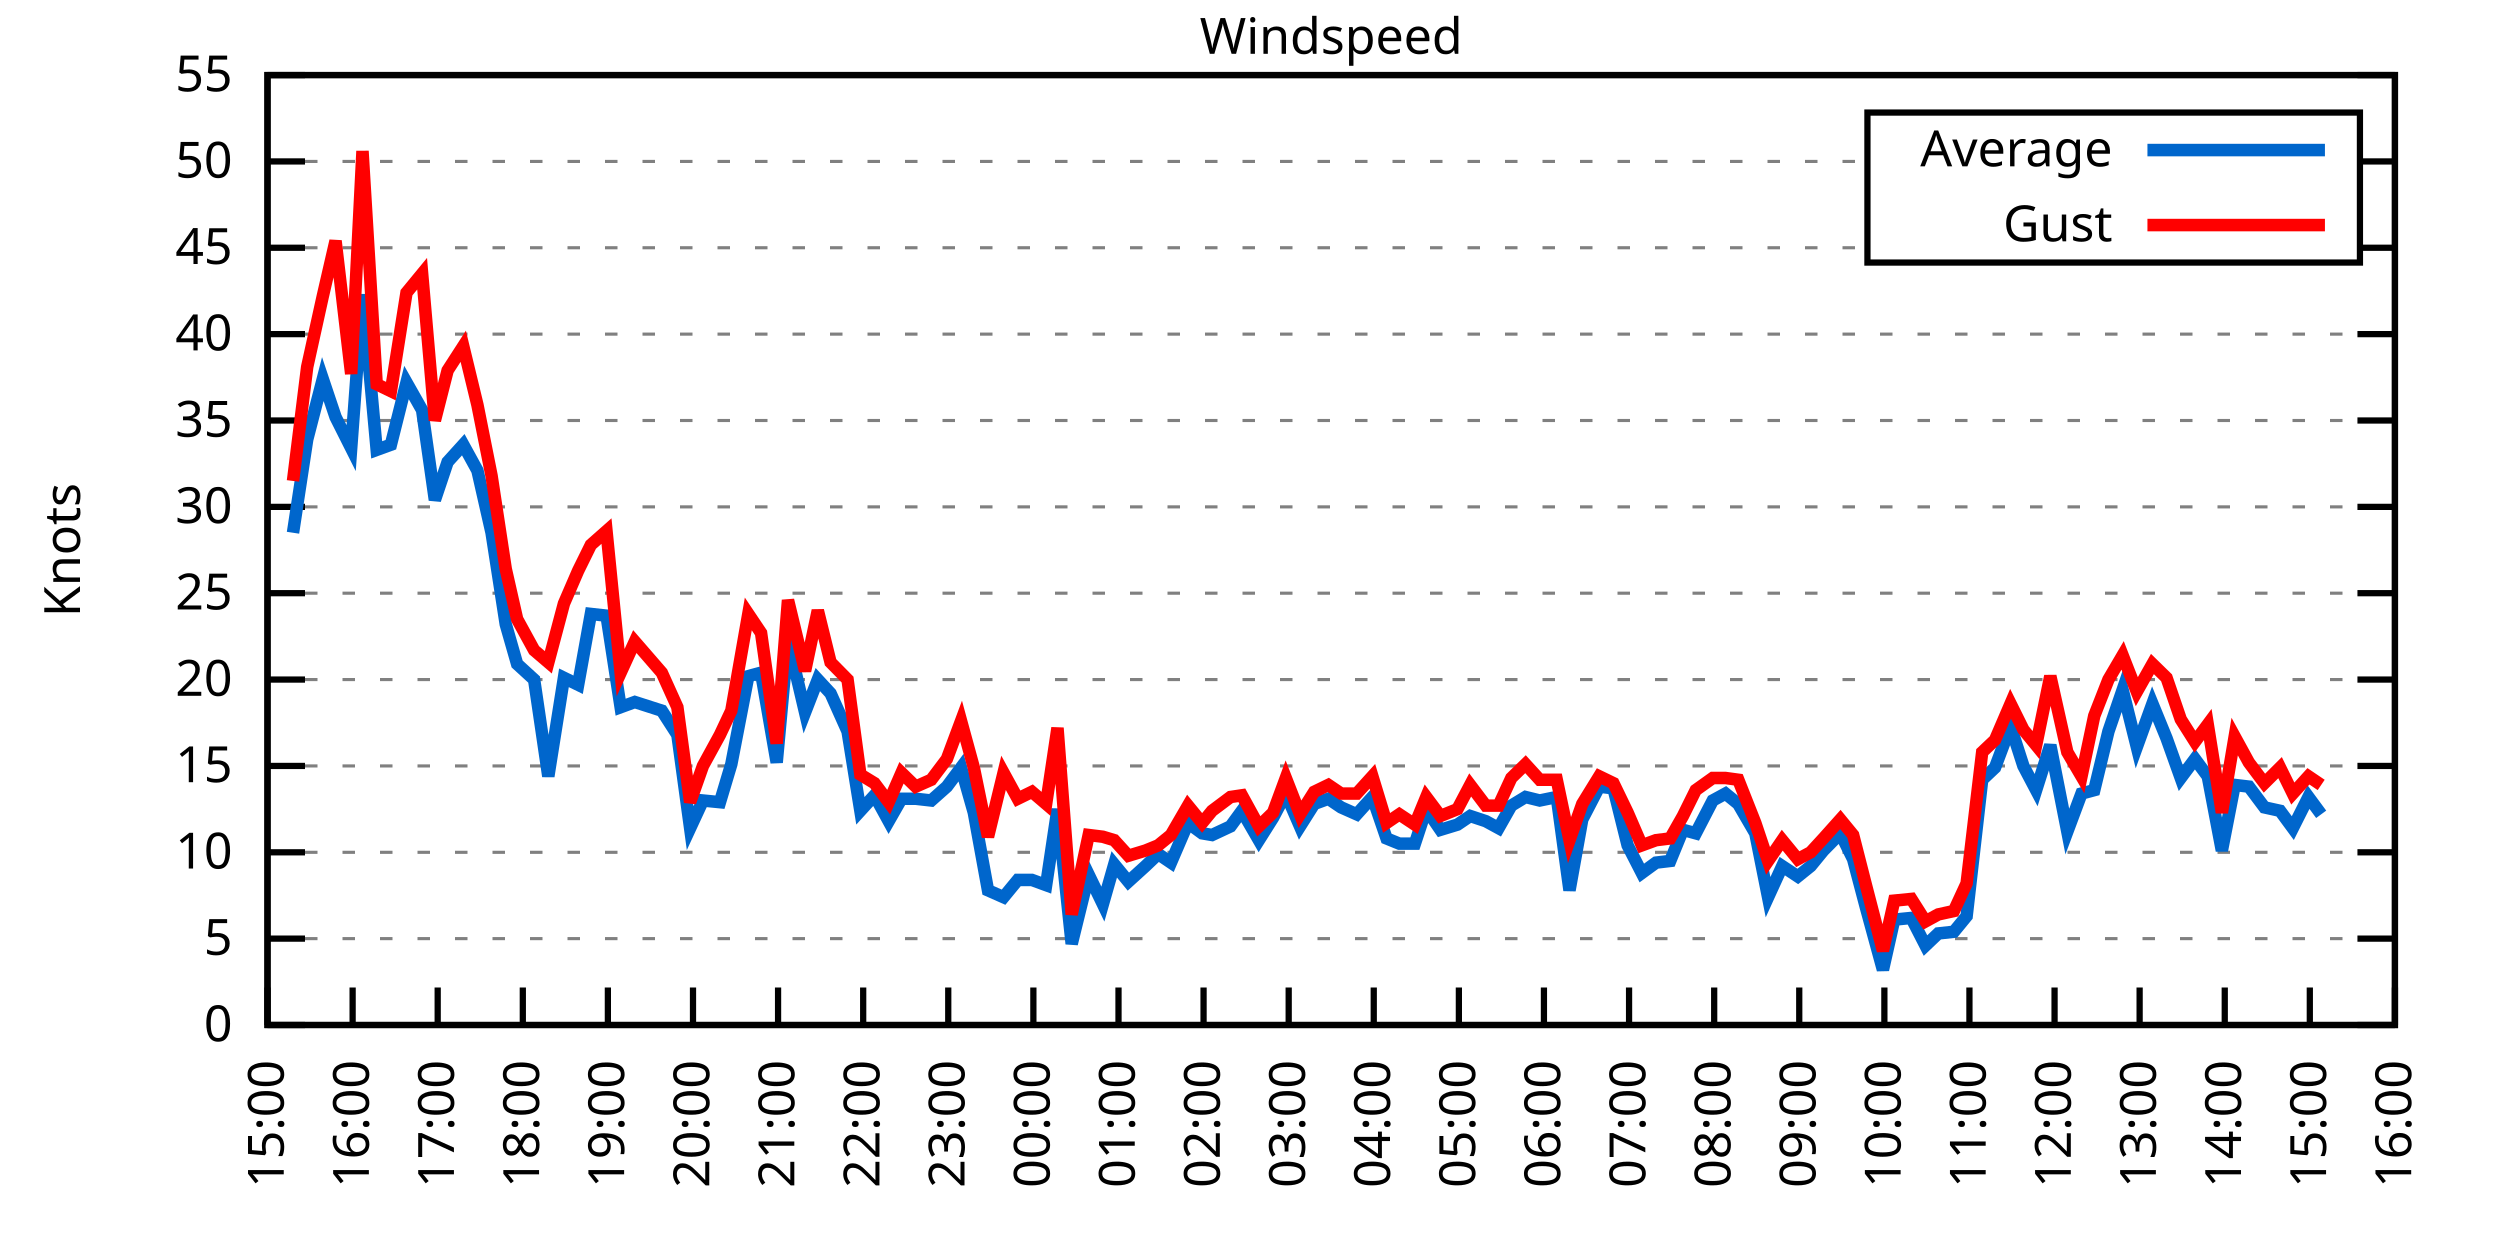
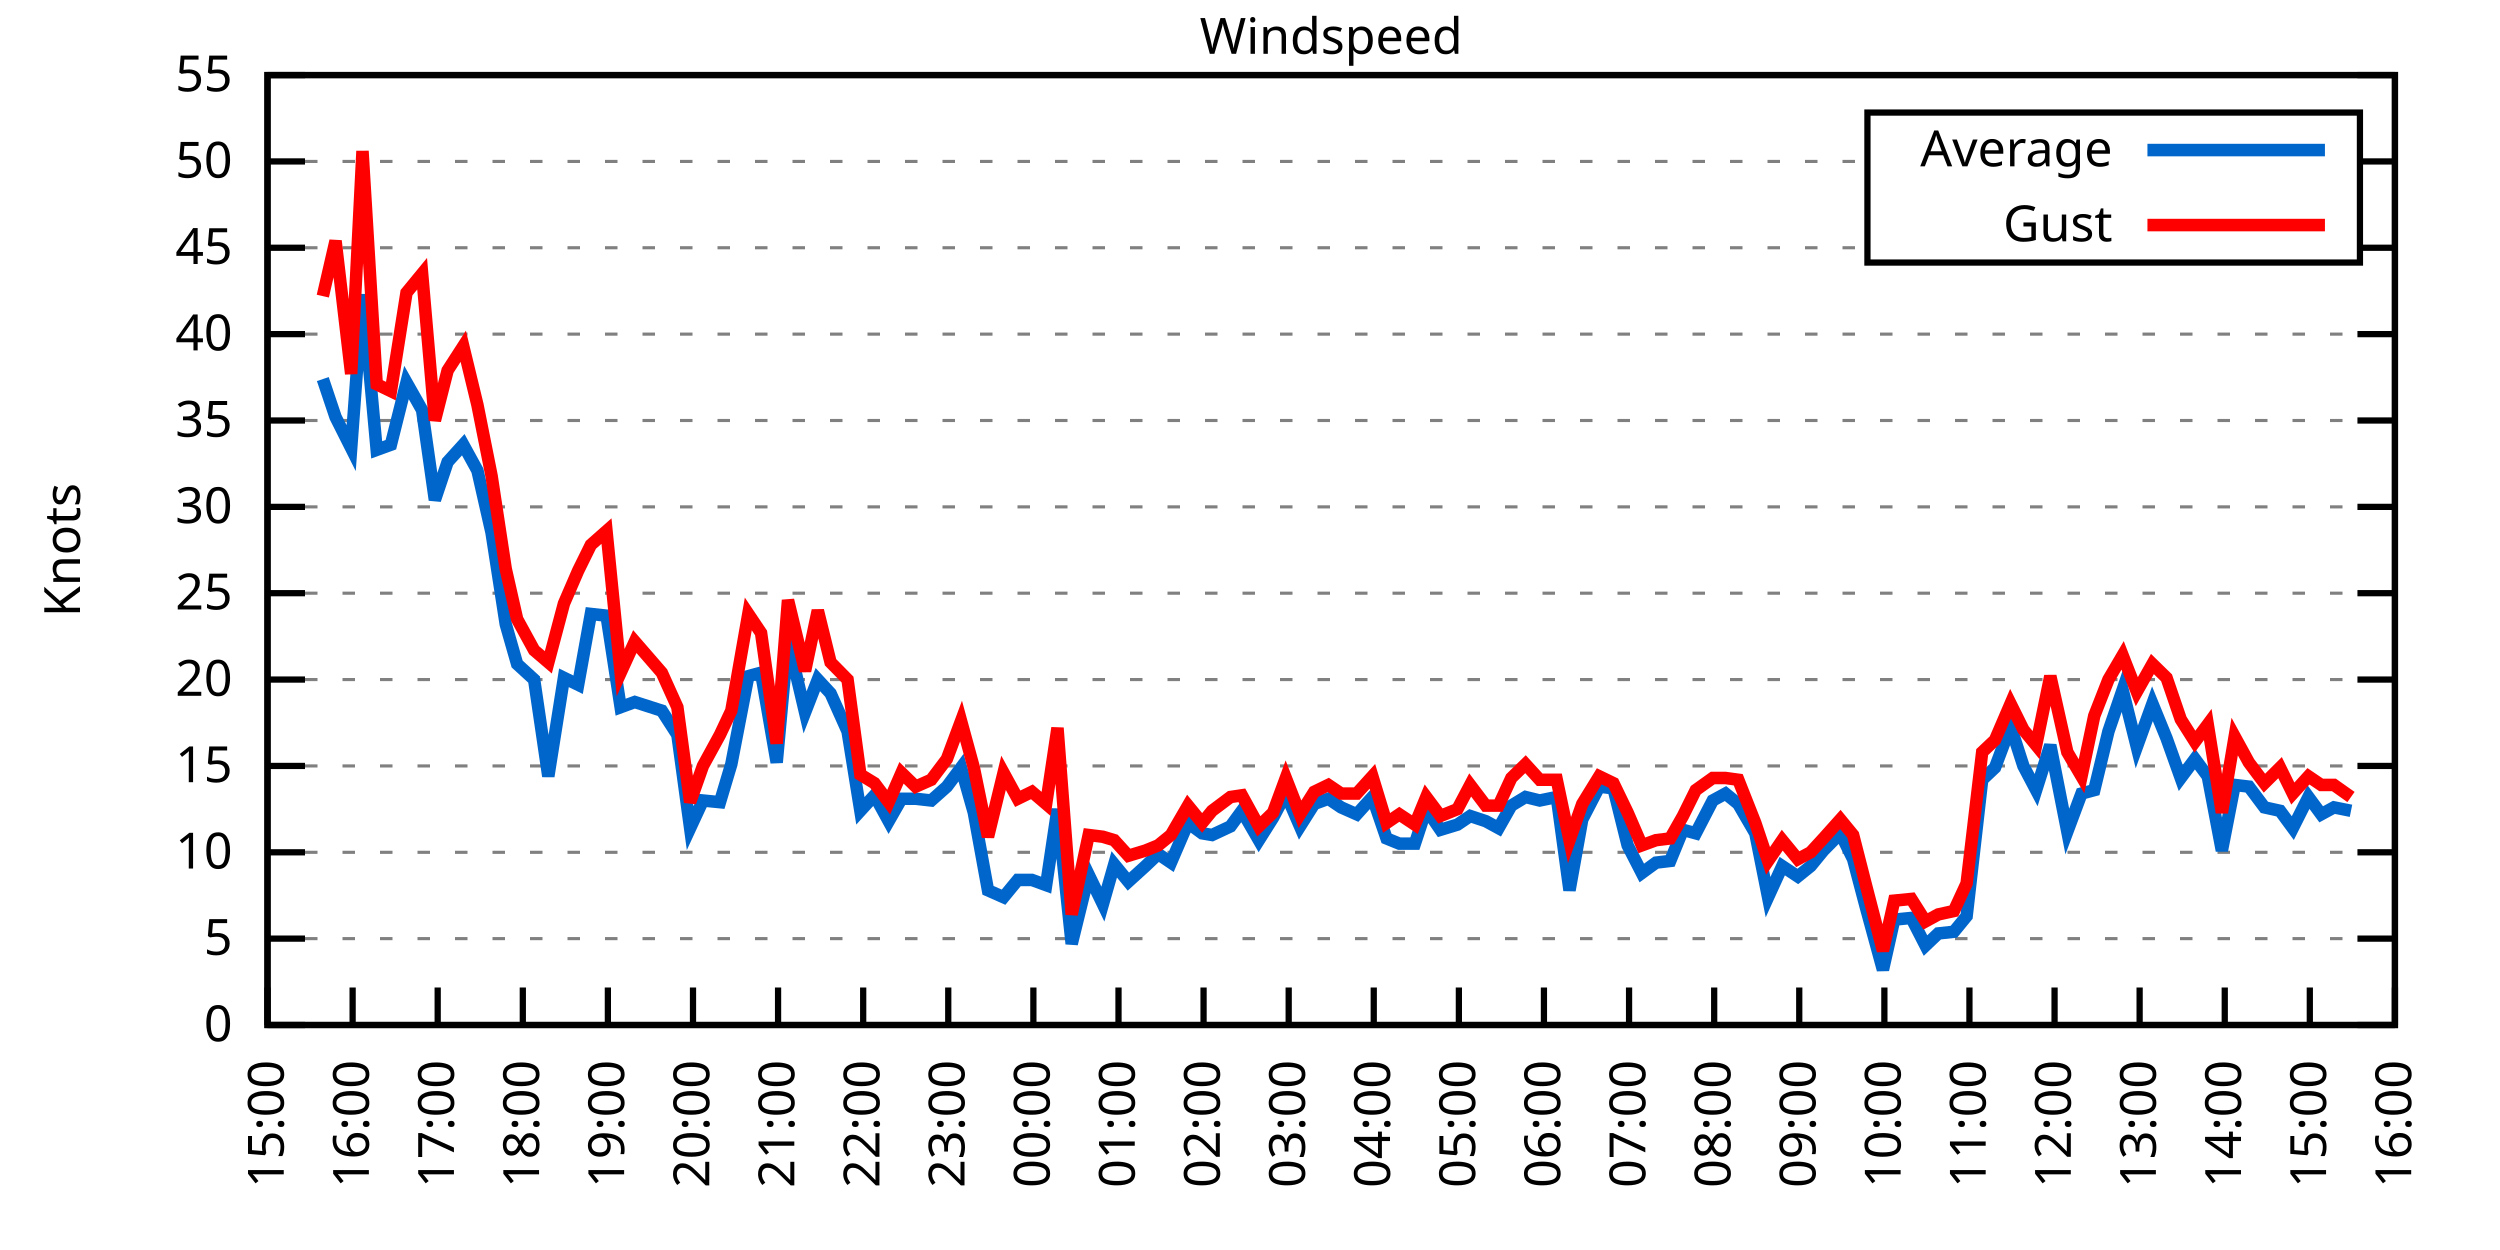
<svg xmlns="http://www.w3.org/2000/svg" xmlns:xlink="http://www.w3.org/1999/xlink" width="400" height="200" viewBox="0 0 400 200">
  <g id="gnuplot_canvas">
    <rect x="0" y="0" width="400" height="200" fill="none" />
    <defs>
      <circle id="gpDot" r="0.5" stroke-width="0.5" stroke="currentColor" />
      <path id="gpPt0" stroke-width="0.333" stroke="currentColor" d="M-1,0 h2 M0,-1 v2" />
      <path id="gpPt1" stroke-width="0.333" stroke="currentColor" d="M-1,-1 L1,1 M1,-1 L-1,1" />
      <path id="gpPt2" stroke-width="0.333" stroke="currentColor" d="M-1,0 L1,0 M0,-1 L0,1 M-1,-1 L1,1 M-1,1 L1,-1" />
      <rect id="gpPt3" stroke-width="0.333" stroke="currentColor" x="-1" y="-1" width="2" height="2" />
      <rect id="gpPt4" stroke-width="0.333" stroke="currentColor" fill="currentColor" x="-1" y="-1" width="2" height="2" />
      <circle id="gpPt5" stroke-width="0.333" stroke="currentColor" cx="0" cy="0" r="1" />
      <use xlink:href="#gpPt5" id="gpPt6" fill="currentColor" stroke="none" />
      <path id="gpPt7" stroke-width="0.333" stroke="currentColor" d="M0,-1.33 L-1.33,0.67 L1.33,0.67 z" />
      <use xlink:href="#gpPt7" id="gpPt8" fill="currentColor" stroke="none" />
      <use xlink:href="#gpPt7" id="gpPt9" stroke="currentColor" transform="rotate(180)" />
      <use xlink:href="#gpPt9" id="gpPt10" fill="currentColor" stroke="none" />
      <use xlink:href="#gpPt3" id="gpPt11" stroke="currentColor" transform="rotate(45)" />
      <use xlink:href="#gpPt11" id="gpPt12" fill="currentColor" stroke="none" />
      <path id="gpPt13" stroke-width="0.333" stroke="currentColor" d="M0,1.330 L1.265,0.411 L0.782,-1.067 L-0.782,-1.076 L-1.265,0.411 z" />
      <use xlink:href="#gpPt13" id="gpPt14" fill="currentColor" stroke="none" />
      <filter id="textbox" filterUnits="objectBoundingBox" x="0" y="0" height="1" width="1">
        <feFlood flood-color="white" flood-opacity="1" result="bgnd" />
        <feComposite in="SourceGraphic" in2="bgnd" operator="atop" />
      </filter>
      <filter id="greybox" filterUnits="objectBoundingBox" x="0" y="0" height="1" width="1">
        <feFlood flood-color="lightgrey" flood-opacity="1" result="grey" />
        <feComposite in="SourceGraphic" in2="grey" operator="atop" />
      </filter>
    </defs>
    <g fill="none" color="white" stroke="currentColor" stroke-width="1.00" stroke-linecap="butt" stroke-linejoin="miter">
</g>
    <g fill="none" color="black" stroke="currentColor" stroke-width="1.00" stroke-linecap="butt" stroke-linejoin="miter">
      <g stroke="none" shape-rendering="crispEdges">
        <polygon fill="rgb(255, 255, 255)" points="42.80,164.00 383.18,164.00 383.18,12.02 42.80,12.02 " />
      </g>
    </g>
    <g fill="none" color="black" stroke="currentColor" stroke-width="1.00" stroke-linecap="butt" stroke-linejoin="miter">
</g>
    <g fill="none" color="black" stroke="black" stroke-width="0.50" stroke-linecap="butt" stroke-linejoin="miter">
</g>
    <g fill="none" color="gray" stroke="currentColor" stroke-width="0.50" stroke-linecap="butt" stroke-linejoin="miter">
      <path stroke="gray" stroke-dasharray="2,4" class="gridline" d="M42.80,164.00 L383.19,164.00  " />
    </g>
    <g fill="none" color="gray" stroke="gray" stroke-width="1.00" stroke-linecap="butt" stroke-linejoin="miter">
</g>
    <g fill="none" color="black" stroke="currentColor" stroke-width="1.00" stroke-linecap="butt" stroke-linejoin="miter">
      <path stroke="black" d="M42.80,164.00 L48.80,164.00 M383.19,164.00 L377.19,164.00  " />
      <g transform="translate(37.20,166.60)" stroke="none" fill="black" font-family="Sans" font-size="8.00" text-anchor="end">
        <text>
          <tspan font-family="Sans"> 0</tspan>
        </text>
      </g>
    </g>
    <g fill="none" color="black" stroke="currentColor" stroke-width="1.00" stroke-linecap="butt" stroke-linejoin="miter">
</g>
    <g fill="none" color="black" stroke="black" stroke-width="0.50" stroke-linecap="butt" stroke-linejoin="miter">
</g>
    <g fill="none" color="gray" stroke="currentColor" stroke-width="0.50" stroke-linecap="butt" stroke-linejoin="miter">
      <path stroke="gray" stroke-dasharray="2,4" class="gridline" d="M42.80,150.18 L383.19,150.18  " />
    </g>
    <g fill="none" color="gray" stroke="gray" stroke-width="1.00" stroke-linecap="butt" stroke-linejoin="miter">
</g>
    <g fill="none" color="black" stroke="currentColor" stroke-width="1.00" stroke-linecap="butt" stroke-linejoin="miter">
      <path stroke="black" d="M42.80,150.18 L48.80,150.18 M383.19,150.18 L377.19,150.18  " />
      <g transform="translate(37.20,152.78)" stroke="none" fill="black" font-family="Sans" font-size="8.00" text-anchor="end">
        <text>
          <tspan font-family="Sans"> 5</tspan>
        </text>
      </g>
    </g>
    <g fill="none" color="black" stroke="currentColor" stroke-width="1.00" stroke-linecap="butt" stroke-linejoin="miter">
</g>
    <g fill="none" color="black" stroke="black" stroke-width="0.50" stroke-linecap="butt" stroke-linejoin="miter">
</g>
    <g fill="none" color="gray" stroke="currentColor" stroke-width="0.50" stroke-linecap="butt" stroke-linejoin="miter">
      <path stroke="gray" stroke-dasharray="2,4" class="gridline" d="M42.80,136.37 L383.19,136.37  " />
    </g>
    <g fill="none" color="gray" stroke="gray" stroke-width="1.00" stroke-linecap="butt" stroke-linejoin="miter">
</g>
    <g fill="none" color="black" stroke="currentColor" stroke-width="1.00" stroke-linecap="butt" stroke-linejoin="miter">
      <path stroke="black" d="M42.80,136.37 L48.80,136.37 M383.19,136.37 L377.19,136.37  " />
      <g transform="translate(37.20,138.97)" stroke="none" fill="black" font-family="Sans" font-size="8.00" text-anchor="end">
        <text>
          <tspan font-family="Sans"> 10</tspan>
        </text>
      </g>
    </g>
    <g fill="none" color="black" stroke="currentColor" stroke-width="1.00" stroke-linecap="butt" stroke-linejoin="miter">
</g>
    <g fill="none" color="black" stroke="black" stroke-width="0.50" stroke-linecap="butt" stroke-linejoin="miter">
</g>
    <g fill="none" color="gray" stroke="currentColor" stroke-width="0.50" stroke-linecap="butt" stroke-linejoin="miter">
      <path stroke="gray" stroke-dasharray="2,4" class="gridline" d="M42.80,122.55 L383.19,122.55  " />
    </g>
    <g fill="none" color="gray" stroke="gray" stroke-width="1.00" stroke-linecap="butt" stroke-linejoin="miter">
</g>
    <g fill="none" color="black" stroke="currentColor" stroke-width="1.00" stroke-linecap="butt" stroke-linejoin="miter">
      <path stroke="black" d="M42.80,122.55 L48.80,122.55 M383.19,122.55 L377.19,122.55  " />
      <g transform="translate(37.20,125.15)" stroke="none" fill="black" font-family="Sans" font-size="8.00" text-anchor="end">
        <text>
          <tspan font-family="Sans"> 15</tspan>
        </text>
      </g>
    </g>
    <g fill="none" color="black" stroke="currentColor" stroke-width="1.00" stroke-linecap="butt" stroke-linejoin="miter">
</g>
    <g fill="none" color="black" stroke="black" stroke-width="0.50" stroke-linecap="butt" stroke-linejoin="miter">
</g>
    <g fill="none" color="gray" stroke="currentColor" stroke-width="0.50" stroke-linecap="butt" stroke-linejoin="miter">
      <path stroke="gray" stroke-dasharray="2,4" class="gridline" d="M42.80,108.73 L383.19,108.73  " />
    </g>
    <g fill="none" color="gray" stroke="gray" stroke-width="1.00" stroke-linecap="butt" stroke-linejoin="miter">
</g>
    <g fill="none" color="black" stroke="currentColor" stroke-width="1.00" stroke-linecap="butt" stroke-linejoin="miter">
      <path stroke="black" d="M42.80,108.73 L48.80,108.73 M383.19,108.73 L377.19,108.73  " />
      <g transform="translate(37.20,111.33)" stroke="none" fill="black" font-family="Sans" font-size="8.00" text-anchor="end">
        <text>
          <tspan font-family="Sans"> 20</tspan>
        </text>
      </g>
    </g>
    <g fill="none" color="black" stroke="currentColor" stroke-width="1.00" stroke-linecap="butt" stroke-linejoin="miter">
</g>
    <g fill="none" color="black" stroke="black" stroke-width="0.50" stroke-linecap="butt" stroke-linejoin="miter">
</g>
    <g fill="none" color="gray" stroke="currentColor" stroke-width="0.50" stroke-linecap="butt" stroke-linejoin="miter">
      <path stroke="gray" stroke-dasharray="2,4" class="gridline" d="M42.80,94.91 L383.19,94.91  " />
    </g>
    <g fill="none" color="gray" stroke="gray" stroke-width="1.00" stroke-linecap="butt" stroke-linejoin="miter">
</g>
    <g fill="none" color="black" stroke="currentColor" stroke-width="1.00" stroke-linecap="butt" stroke-linejoin="miter">
      <path stroke="black" d="M42.80,94.91 L48.80,94.91 M383.19,94.91 L377.19,94.91  " />
      <g transform="translate(37.20,97.51)" stroke="none" fill="black" font-family="Sans" font-size="8.00" text-anchor="end">
        <text>
          <tspan font-family="Sans"> 25</tspan>
        </text>
      </g>
    </g>
    <g fill="none" color="black" stroke="currentColor" stroke-width="1.00" stroke-linecap="butt" stroke-linejoin="miter">
</g>
    <g fill="none" color="black" stroke="black" stroke-width="0.50" stroke-linecap="butt" stroke-linejoin="miter">
</g>
    <g fill="none" color="gray" stroke="currentColor" stroke-width="0.50" stroke-linecap="butt" stroke-linejoin="miter">
      <path stroke="gray" stroke-dasharray="2,4" class="gridline" d="M42.80,81.10 L383.19,81.10  " />
    </g>
    <g fill="none" color="gray" stroke="gray" stroke-width="1.00" stroke-linecap="butt" stroke-linejoin="miter">
</g>
    <g fill="none" color="black" stroke="currentColor" stroke-width="1.00" stroke-linecap="butt" stroke-linejoin="miter">
      <path stroke="black" d="M42.80,81.10 L48.80,81.10 M383.19,81.10 L377.19,81.10  " />
      <g transform="translate(37.20,83.70)" stroke="none" fill="black" font-family="Sans" font-size="8.00" text-anchor="end">
        <text>
          <tspan font-family="Sans"> 30</tspan>
        </text>
      </g>
    </g>
    <g fill="none" color="black" stroke="currentColor" stroke-width="1.00" stroke-linecap="butt" stroke-linejoin="miter">
</g>
    <g fill="none" color="black" stroke="black" stroke-width="0.50" stroke-linecap="butt" stroke-linejoin="miter">
</g>
    <g fill="none" color="gray" stroke="currentColor" stroke-width="0.50" stroke-linecap="butt" stroke-linejoin="miter">
      <path stroke="gray" stroke-dasharray="2,4" class="gridline" d="M42.80,67.28 L383.19,67.28  " />
    </g>
    <g fill="none" color="gray" stroke="gray" stroke-width="1.00" stroke-linecap="butt" stroke-linejoin="miter">
</g>
    <g fill="none" color="black" stroke="currentColor" stroke-width="1.00" stroke-linecap="butt" stroke-linejoin="miter">
      <path stroke="black" d="M42.80,67.28 L48.80,67.28 M383.19,67.28 L377.19,67.28  " />
      <g transform="translate(37.20,69.88)" stroke="none" fill="black" font-family="Sans" font-size="8.00" text-anchor="end">
        <text>
          <tspan font-family="Sans"> 35</tspan>
        </text>
      </g>
    </g>
    <g fill="none" color="black" stroke="currentColor" stroke-width="1.00" stroke-linecap="butt" stroke-linejoin="miter">
</g>
    <g fill="none" color="black" stroke="black" stroke-width="0.50" stroke-linecap="butt" stroke-linejoin="miter">
</g>
    <g fill="none" color="gray" stroke="currentColor" stroke-width="0.50" stroke-linecap="butt" stroke-linejoin="miter">
      <path stroke="gray" stroke-dasharray="2,4" class="gridline" d="M42.80,53.46 L383.19,53.46  " />
    </g>
    <g fill="none" color="gray" stroke="gray" stroke-width="1.00" stroke-linecap="butt" stroke-linejoin="miter">
</g>
    <g fill="none" color="black" stroke="currentColor" stroke-width="1.00" stroke-linecap="butt" stroke-linejoin="miter">
      <path stroke="black" d="M42.80,53.46 L48.80,53.46 M383.19,53.46 L377.19,53.46  " />
      <g transform="translate(37.20,56.06)" stroke="none" fill="black" font-family="Sans" font-size="8.00" text-anchor="end">
        <text>
          <tspan font-family="Sans"> 40</tspan>
        </text>
      </g>
    </g>
    <g fill="none" color="black" stroke="currentColor" stroke-width="1.00" stroke-linecap="butt" stroke-linejoin="miter">
</g>
    <g fill="none" color="black" stroke="black" stroke-width="0.50" stroke-linecap="butt" stroke-linejoin="miter">
</g>
    <g fill="none" color="gray" stroke="currentColor" stroke-width="0.50" stroke-linecap="butt" stroke-linejoin="miter">
      <path stroke="gray" stroke-dasharray="2,4" class="gridline" d="M42.80,39.64 L298.79,39.64 M377.59,39.64 L383.19,39.64  " />
    </g>
    <g fill="none" color="gray" stroke="gray" stroke-width="1.00" stroke-linecap="butt" stroke-linejoin="miter">
</g>
    <g fill="none" color="black" stroke="currentColor" stroke-width="1.00" stroke-linecap="butt" stroke-linejoin="miter">
      <path stroke="black" d="M42.80,39.64 L48.80,39.64 M383.19,39.64 L377.19,39.64  " />
      <g transform="translate(37.20,42.24)" stroke="none" fill="black" font-family="Sans" font-size="8.00" text-anchor="end">
        <text>
          <tspan font-family="Sans"> 45</tspan>
        </text>
      </g>
    </g>
    <g fill="none" color="black" stroke="currentColor" stroke-width="1.00" stroke-linecap="butt" stroke-linejoin="miter">
</g>
    <g fill="none" color="black" stroke="black" stroke-width="0.50" stroke-linecap="butt" stroke-linejoin="miter">
</g>
    <g fill="none" color="gray" stroke="currentColor" stroke-width="0.50" stroke-linecap="butt" stroke-linejoin="miter">
      <path stroke="gray" stroke-dasharray="2,4" class="gridline" d="M42.80,25.83 L298.79,25.83 M377.59,25.83 L383.19,25.83  " />
    </g>
    <g fill="none" color="gray" stroke="gray" stroke-width="1.00" stroke-linecap="butt" stroke-linejoin="miter">
</g>
    <g fill="none" color="black" stroke="currentColor" stroke-width="1.00" stroke-linecap="butt" stroke-linejoin="miter">
      <path stroke="black" d="M42.80,25.83 L48.80,25.83 M383.19,25.83 L377.19,25.83  " />
      <g transform="translate(37.20,28.43)" stroke="none" fill="black" font-family="Sans" font-size="8.00" text-anchor="end">
        <text>
          <tspan font-family="Sans"> 50</tspan>
        </text>
      </g>
    </g>
    <g fill="none" color="black" stroke="currentColor" stroke-width="1.00" stroke-linecap="butt" stroke-linejoin="miter">
</g>
    <g fill="none" color="black" stroke="black" stroke-width="0.50" stroke-linecap="butt" stroke-linejoin="miter">
</g>
    <g fill="none" color="gray" stroke="currentColor" stroke-width="0.50" stroke-linecap="butt" stroke-linejoin="miter">
      <path stroke="gray" stroke-dasharray="2,4" class="gridline" d="M42.80,12.01 L383.19,12.01  " />
    </g>
    <g fill="none" color="gray" stroke="gray" stroke-width="1.00" stroke-linecap="butt" stroke-linejoin="miter">
</g>
    <g fill="none" color="black" stroke="currentColor" stroke-width="1.00" stroke-linecap="butt" stroke-linejoin="miter">
      <path stroke="black" d="M42.80,12.01 L48.80,12.01 M383.19,12.01 L377.19,12.01  " />
      <g transform="translate(37.20,14.61)" stroke="none" fill="black" font-family="Sans" font-size="8.00" text-anchor="end">
        <text>
          <tspan font-family="Sans"> 55</tspan>
        </text>
      </g>
    </g>
    <g fill="none" color="black" stroke="currentColor" stroke-width="1.00" stroke-linecap="butt" stroke-linejoin="miter">
      <path stroke="black" d="M42.80,164.00 L42.80,158.00  " />
      <g transform="translate(45.40,169.60) rotate(270.00)" stroke="none" fill="black" font-family="Sans" font-size="8.00" text-anchor="end">
        <text>
          <tspan font-family="Sans">15:00</tspan>
        </text>
      </g>
    </g>
    <g fill="none" color="black" stroke="currentColor" stroke-width="1.00" stroke-linecap="butt" stroke-linejoin="miter">
      <path stroke="black" d="M56.42,164.00 L56.42,158.00  " />
      <g transform="translate(59.02,169.60) rotate(270.00)" stroke="none" fill="black" font-family="Sans" font-size="8.00" text-anchor="end">
        <text>
          <tspan font-family="Sans">16:00</tspan>
        </text>
      </g>
    </g>
    <g fill="none" color="black" stroke="currentColor" stroke-width="1.00" stroke-linecap="butt" stroke-linejoin="miter">
      <path stroke="black" d="M70.03,164.00 L70.03,158.00  " />
      <g transform="translate(72.63,169.60) rotate(270.00)" stroke="none" fill="black" font-family="Sans" font-size="8.00" text-anchor="end">
        <text>
          <tspan font-family="Sans">17:00</tspan>
        </text>
      </g>
    </g>
    <g fill="none" color="black" stroke="currentColor" stroke-width="1.00" stroke-linecap="butt" stroke-linejoin="miter">
      <path stroke="black" d="M83.65,164.00 L83.65,158.00  " />
      <g transform="translate(86.25,169.60) rotate(270.00)" stroke="none" fill="black" font-family="Sans" font-size="8.00" text-anchor="end">
        <text>
          <tspan font-family="Sans">18:00</tspan>
        </text>
      </g>
    </g>
    <g fill="none" color="black" stroke="currentColor" stroke-width="1.00" stroke-linecap="butt" stroke-linejoin="miter">
      <path stroke="black" d="M97.26,164.00 L97.26,158.00  " />
      <g transform="translate(99.86,169.60) rotate(270.00)" stroke="none" fill="black" font-family="Sans" font-size="8.00" text-anchor="end">
        <text>
          <tspan font-family="Sans">19:00</tspan>
        </text>
      </g>
    </g>
    <g fill="none" color="black" stroke="currentColor" stroke-width="1.00" stroke-linecap="butt" stroke-linejoin="miter">
      <path stroke="black" d="M110.88,164.00 L110.88,158.00  " />
      <g transform="translate(113.48,169.60) rotate(270.00)" stroke="none" fill="black" font-family="Sans" font-size="8.00" text-anchor="end">
        <text>
          <tspan font-family="Sans">20:00</tspan>
        </text>
      </g>
    </g>
    <g fill="none" color="black" stroke="currentColor" stroke-width="1.00" stroke-linecap="butt" stroke-linejoin="miter">
      <path stroke="black" d="M124.49,164.00 L124.49,158.00  " />
      <g transform="translate(127.09,169.60) rotate(270.00)" stroke="none" fill="black" font-family="Sans" font-size="8.00" text-anchor="end">
        <text>
          <tspan font-family="Sans">21:00</tspan>
        </text>
      </g>
    </g>
    <g fill="none" color="black" stroke="currentColor" stroke-width="1.00" stroke-linecap="butt" stroke-linejoin="miter">
      <path stroke="black" d="M138.11,164.00 L138.11,158.00  " />
      <g transform="translate(140.71,169.60) rotate(270.00)" stroke="none" fill="black" font-family="Sans" font-size="8.00" text-anchor="end">
        <text>
          <tspan font-family="Sans">22:00</tspan>
        </text>
      </g>
    </g>
    <g fill="none" color="black" stroke="currentColor" stroke-width="1.00" stroke-linecap="butt" stroke-linejoin="miter">
      <path stroke="black" d="M151.72,164.00 L151.72,158.00  " />
      <g transform="translate(154.32,169.60) rotate(270.00)" stroke="none" fill="black" font-family="Sans" font-size="8.00" text-anchor="end">
        <text>
          <tspan font-family="Sans">23:00</tspan>
        </text>
      </g>
    </g>
    <g fill="none" color="black" stroke="currentColor" stroke-width="1.00" stroke-linecap="butt" stroke-linejoin="miter">
      <path stroke="black" d="M165.34,164.00 L165.34,158.00  " />
      <g transform="translate(167.94,169.60) rotate(270.00)" stroke="none" fill="black" font-family="Sans" font-size="8.00" text-anchor="end">
        <text>
          <tspan font-family="Sans">00:00</tspan>
        </text>
      </g>
    </g>
    <g fill="none" color="black" stroke="currentColor" stroke-width="1.00" stroke-linecap="butt" stroke-linejoin="miter">
      <path stroke="black" d="M178.96,164.00 L178.96,158.00  " />
      <g transform="translate(181.56,169.60) rotate(270.00)" stroke="none" fill="black" font-family="Sans" font-size="8.00" text-anchor="end">
        <text>
          <tspan font-family="Sans">01:00</tspan>
        </text>
      </g>
    </g>
    <g fill="none" color="black" stroke="currentColor" stroke-width="1.00" stroke-linecap="butt" stroke-linejoin="miter">
      <path stroke="black" d="M192.57,164.00 L192.57,158.00  " />
      <g transform="translate(195.17,169.60) rotate(270.00)" stroke="none" fill="black" font-family="Sans" font-size="8.00" text-anchor="end">
        <text>
          <tspan font-family="Sans">02:00</tspan>
        </text>
      </g>
    </g>
    <g fill="none" color="black" stroke="currentColor" stroke-width="1.00" stroke-linecap="butt" stroke-linejoin="miter">
      <path stroke="black" d="M206.19,164.00 L206.19,158.00  " />
      <g transform="translate(208.79,169.60) rotate(270.00)" stroke="none" fill="black" font-family="Sans" font-size="8.00" text-anchor="end">
        <text>
          <tspan font-family="Sans">03:00</tspan>
        </text>
      </g>
    </g>
    <g fill="none" color="black" stroke="currentColor" stroke-width="1.00" stroke-linecap="butt" stroke-linejoin="miter">
      <path stroke="black" d="M219.80,164.00 L219.80,158.00  " />
      <g transform="translate(222.40,169.60) rotate(270.00)" stroke="none" fill="black" font-family="Sans" font-size="8.00" text-anchor="end">
        <text>
          <tspan font-family="Sans">04:00</tspan>
        </text>
      </g>
    </g>
    <g fill="none" color="black" stroke="currentColor" stroke-width="1.00" stroke-linecap="butt" stroke-linejoin="miter">
      <path stroke="black" d="M233.42,164.00 L233.42,158.00  " />
      <g transform="translate(236.02,169.60) rotate(270.00)" stroke="none" fill="black" font-family="Sans" font-size="8.00" text-anchor="end">
        <text>
          <tspan font-family="Sans">05:00</tspan>
        </text>
      </g>
    </g>
    <g fill="none" color="black" stroke="currentColor" stroke-width="1.00" stroke-linecap="butt" stroke-linejoin="miter">
      <path stroke="black" d="M247.03,164.00 L247.03,158.00  " />
      <g transform="translate(249.63,169.60) rotate(270.00)" stroke="none" fill="black" font-family="Sans" font-size="8.00" text-anchor="end">
        <text>
          <tspan font-family="Sans">06:00</tspan>
        </text>
      </g>
    </g>
    <g fill="none" color="black" stroke="currentColor" stroke-width="1.00" stroke-linecap="butt" stroke-linejoin="miter">
      <path stroke="black" d="M260.65,164.00 L260.65,158.00  " />
      <g transform="translate(263.25,169.60) rotate(270.00)" stroke="none" fill="black" font-family="Sans" font-size="8.00" text-anchor="end">
        <text>
          <tspan font-family="Sans">07:00</tspan>
        </text>
      </g>
    </g>
    <g fill="none" color="black" stroke="currentColor" stroke-width="1.00" stroke-linecap="butt" stroke-linejoin="miter">
      <path stroke="black" d="M274.27,164.00 L274.27,158.00  " />
      <g transform="translate(276.87,169.60) rotate(270.00)" stroke="none" fill="black" font-family="Sans" font-size="8.00" text-anchor="end">
        <text>
          <tspan font-family="Sans">08:00</tspan>
        </text>
      </g>
    </g>
    <g fill="none" color="black" stroke="currentColor" stroke-width="1.00" stroke-linecap="butt" stroke-linejoin="miter">
      <path stroke="black" d="M287.88,164.00 L287.88,158.00  " />
      <g transform="translate(290.48,169.60) rotate(270.00)" stroke="none" fill="black" font-family="Sans" font-size="8.00" text-anchor="end">
        <text>
          <tspan font-family="Sans">09:00</tspan>
        </text>
      </g>
    </g>
    <g fill="none" color="black" stroke="currentColor" stroke-width="1.00" stroke-linecap="butt" stroke-linejoin="miter">
      <path stroke="black" d="M301.50,164.00 L301.50,158.00  " />
      <g transform="translate(304.10,169.60) rotate(270.00)" stroke="none" fill="black" font-family="Sans" font-size="8.00" text-anchor="end">
        <text>
          <tspan font-family="Sans">10:00</tspan>
        </text>
      </g>
    </g>
    <g fill="none" color="black" stroke="currentColor" stroke-width="1.00" stroke-linecap="butt" stroke-linejoin="miter">
      <path stroke="black" d="M315.11,164.00 L315.11,158.00  " />
      <g transform="translate(317.71,169.60) rotate(270.00)" stroke="none" fill="black" font-family="Sans" font-size="8.00" text-anchor="end">
        <text>
          <tspan font-family="Sans">11:00</tspan>
        </text>
      </g>
    </g>
    <g fill="none" color="black" stroke="currentColor" stroke-width="1.00" stroke-linecap="butt" stroke-linejoin="miter">
      <path stroke="black" d="M328.73,164.00 L328.73,158.00  " />
      <g transform="translate(331.33,169.60) rotate(270.00)" stroke="none" fill="black" font-family="Sans" font-size="8.00" text-anchor="end">
        <text>
          <tspan font-family="Sans">12:00</tspan>
        </text>
      </g>
    </g>
    <g fill="none" color="black" stroke="currentColor" stroke-width="1.00" stroke-linecap="butt" stroke-linejoin="miter">
      <path stroke="black" d="M342.34,164.00 L342.34,158.00  " />
      <g transform="translate(344.94,169.60) rotate(270.00)" stroke="none" fill="black" font-family="Sans" font-size="8.00" text-anchor="end">
        <text>
          <tspan font-family="Sans">13:00</tspan>
        </text>
      </g>
    </g>
    <g fill="none" color="black" stroke="currentColor" stroke-width="1.00" stroke-linecap="butt" stroke-linejoin="miter">
      <path stroke="black" d="M355.96,164.00 L355.96,158.00  " />
      <g transform="translate(358.56,169.60) rotate(270.00)" stroke="none" fill="black" font-family="Sans" font-size="8.00" text-anchor="end">
        <text>
          <tspan font-family="Sans">14:00</tspan>
        </text>
      </g>
    </g>
    <g fill="none" color="black" stroke="currentColor" stroke-width="1.00" stroke-linecap="butt" stroke-linejoin="miter">
      <path stroke="black" d="M369.57,164.00 L369.57,158.00  " />
      <g transform="translate(372.17,169.60) rotate(270.00)" stroke="none" fill="black" font-family="Sans" font-size="8.00" text-anchor="end">
        <text>
          <tspan font-family="Sans">15:00</tspan>
        </text>
      </g>
    </g>
    <g fill="none" color="black" stroke="currentColor" stroke-width="1.00" stroke-linecap="butt" stroke-linejoin="miter">
      <path stroke="black" d="M383.19,164.00 L383.19,158.00  " />
      <g transform="translate(385.79,169.60) rotate(270.00)" stroke="none" fill="black" font-family="Sans" font-size="8.00" text-anchor="end">
        <text>
          <tspan font-family="Sans">16:00</tspan>
        </text>
      </g>
    </g>
    <g fill="none" color="black" stroke="currentColor" stroke-width="1.00" stroke-linecap="butt" stroke-linejoin="miter">
</g>
    <g fill="none" color="black" stroke="currentColor" stroke-width="1.00" stroke-linecap="butt" stroke-linejoin="miter">
      <path stroke="black" d="M42.80,12.01 L42.80,164.00 L383.19,164.00 L383.19,12.01 L42.80,12.01 Z  " />
    </g>
    <g fill="none" color="black" stroke="currentColor" stroke-width="1.00" stroke-linecap="butt" stroke-linejoin="miter">
</g>
    <g fill="none" color="black" stroke="currentColor" stroke-width="1.00" stroke-linecap="butt" stroke-linejoin="miter">
      <path stroke="black" d="M298.79,42.01 L298.79,18.01 L377.59,18.01 L377.59,42.01 L298.79,42.01 Z  " />
    </g>
    <g id="Windspeed_plot_1">
      <g fill="none" color="white" stroke="black" stroke-width="2.00" stroke-linecap="butt" stroke-linejoin="miter">
</g>
      <g fill="none" color="black" stroke="currentColor" stroke-width="2.00" stroke-linecap="butt" stroke-linejoin="miter">
        <g transform="translate(337.99,26.61)" stroke="none" fill="black" font-family="Sans" font-size="8.00" text-anchor="end">
          <text>
            <tspan font-family="Sans">Average</tspan>
          </text>
        </g>
      </g>
      <g fill="none" color="black" stroke="currentColor" stroke-width="2.00" stroke-linecap="butt" stroke-linejoin="miter">
-         <path stroke="rgb(  0, 102, 204)" d="M343.59,24.01 L371.99,24.01 M46.88,85.24 L49.15,70.32 L51.65,60.65 L53.69,66.73 L56.19,71.70 L58.00,47.11   L60.27,71.98 L62.54,71.15 L65.04,61.20 L67.54,65.62 L69.58,79.99 L71.62,73.91 L74.12,71.15 L76.39,75.29   L78.65,85.24 L80.92,99.89 L82.74,106.24 L85.46,108.73 L87.73,124.21 L90.23,108.45 L92.50,109.56 L94.54,98.23   L97.04,98.51 L99.30,113.15 L101.57,112.32 L105.89,113.71 L108.38,117.57 L110.42,132.50 L112.47,128.08 L115.19,128.35   L117.01,122.27 L119.73,108.18 L121.77,107.63 L124.27,122.00 L126.08,102.37 L128.81,113.98 L130.85,108.73 L132.89,110.94   L135.61,117.02 L137.66,129.73 L139.92,127.25 L142.19,131.39 L144.24,127.80 L146.51,127.80 L149.00,128.08 L151.50,125.86   L153.77,122.82 L155.81,130.01 L158.08,142.45 L160.57,143.55 L162.84,140.79 L165.11,140.79 L167.38,141.62 L169.20,129.46   L171.47,151.01 L174.19,139.96 L176.46,144.66 L178.28,138.30 L180.54,141.06 L183.27,138.58 L185.31,136.64 L187.35,138.02   L190.08,131.67 L192.34,133.33 L193.93,133.60 L196.88,132.22 L198.70,129.73 L201.42,134.43 L203.69,130.84 L205.73,126.97   L208.00,132.22 L210.27,128.63 L212.54,127.80 L214.58,129.18 L217.08,130.29 L219.58,127.52 L221.85,134.15 L223.89,134.98   L226.38,134.98 L228.20,129.46 L230.47,132.77 L233.19,131.94 L235.23,130.56 L237.73,131.39 L239.77,132.50 L241.81,128.90   L244.08,127.52 L246.35,128.08 L249.08,127.52 L251.12,142.45 L253.16,131.11 L255.88,125.86 L258.15,126.14 L260.42,135.26   L262.69,139.68 L264.96,138.02 L267.23,137.75 L269.27,132.77 L271.32,133.33 L274.04,128.08 L276.08,126.97 L278.12,128.63   L280.85,133.33 L282.89,143.55 L285.16,138.58 L287.65,140.23 L289.70,138.58 L291.74,136.09 L294.46,133.33 L296.50,137.47   L298.55,145.21 L301.27,155.16 L303.08,147.14 L305.81,146.87 L308.08,151.29 L310.12,149.35 L312.62,149.08 L314.66,146.59   L317.15,124.76 L319.20,122.82 L321.69,116.19 L323.74,122.55 L325.78,126.42 L328.05,119.23 L330.77,133.05 L333.04,126.97   L335.08,126.42 L337.35,117.02 L339.62,110.39 L341.89,119.51 L344.39,112.60 L346.65,118.13 L348.92,124.48 L351.19,121.44   L353.24,124.21 L355.50,136.09 L357.55,125.59 L359.82,125.86 L362.31,129.18 L364.81,129.73 L366.85,132.50 L369.35,127.52   L371.39,130.29  " />
+         <path stroke="rgb(  0, 102, 204)" d="M343.59,24.01 L371.99,24.01 M51.65,60.65 L53.69,66.73 L56.19,71.70 L58.00,47.11 L60.27,71.98 L62.54,71.15   L65.04,61.20 L67.54,65.62 L69.58,79.99 L71.62,73.91 L74.12,71.15 L76.39,75.29 L78.65,85.24 L80.92,99.89   L82.74,106.24 L85.46,108.73 L87.73,124.21 L90.23,108.45 L92.50,109.56 L94.54,98.23 L97.04,98.51 L99.30,113.15   L101.57,112.32 L105.89,113.71 L108.38,117.57 L110.42,132.50 L112.47,128.08 L115.19,128.35 L117.01,122.27 L119.73,108.18   L121.77,107.63 L124.27,122.00 L126.08,102.37 L128.81,113.98 L130.85,108.73 L132.89,110.94 L135.61,117.02 L137.66,129.73   L139.92,127.25 L142.19,131.39 L144.24,127.80 L146.51,127.80 L149.00,128.08 L151.50,125.86 L153.77,122.82 L155.81,130.01   L158.08,142.45 L160.57,143.55 L162.84,140.79 L165.11,140.79 L167.38,141.62 L169.20,129.46 L171.47,151.01 L174.19,139.96   L176.46,144.66 L178.28,138.30 L180.54,141.06 L183.27,138.58 L185.31,136.64 L187.35,138.02 L190.08,131.67 L192.34,133.33   L193.93,133.60 L196.88,132.22 L198.70,129.73 L201.42,134.43 L203.69,130.84 L205.73,126.97 L208.00,132.22 L210.27,128.63   L212.54,127.80 L214.58,129.18 L217.08,130.29 L219.58,127.52 L221.85,134.15 L223.89,134.98 L226.38,134.98 L228.20,129.46   L230.47,132.77 L233.19,131.94 L235.23,130.56 L237.73,131.39 L239.77,132.50 L241.81,128.90 L244.08,127.52 L246.35,128.08   L249.08,127.52 L251.12,142.45 L253.16,131.11 L255.88,125.86 L258.15,126.14 L260.42,135.26 L262.69,139.68 L264.96,138.02   L267.23,137.75 L269.27,132.77 L271.32,133.33 L274.04,128.08 L276.08,126.97 L278.12,128.63 L280.85,133.33 L282.89,143.55   L285.16,138.58 L287.65,140.23 L289.70,138.58 L291.74,136.09 L294.46,133.33 L296.50,137.47 L298.55,145.21 L301.27,155.16   L303.08,147.14 L305.81,146.87 L308.08,151.29 L310.12,149.35 L312.62,149.08 L314.66,146.59 L317.15,124.76 L319.20,122.82   L321.69,116.19 L323.74,122.55 L325.78,126.42 L328.05,119.23 L330.77,133.05 L333.04,126.97 L335.08,126.42 L337.35,117.02   L339.62,110.39 L341.89,119.51 L344.39,112.60 L346.65,118.13 L348.92,124.48 L351.19,121.44 L353.24,124.21 L355.50,136.09   L357.55,125.59 L359.82,125.86 L362.31,129.18 L364.81,129.73 L366.85,132.50 L369.35,127.52 L371.39,130.29 L373.43,129.18   L376.16,129.73  " />
      </g>
    </g>
    <g id="Windspeed_plot_2">
      <g fill="none" color="black" stroke="currentColor" stroke-width="2.00" stroke-linecap="butt" stroke-linejoin="miter">
        <g transform="translate(337.99,38.61)" stroke="none" fill="black" font-family="Sans" font-size="8.00" text-anchor="end">
          <text>
            <tspan font-family="Sans">Gust</tspan>
          </text>
        </g>
      </g>
      <g fill="none" color="black" stroke="currentColor" stroke-width="2.00" stroke-linecap="butt" stroke-linejoin="miter">
-         <path stroke="rgb(255,   0,   0)" d="M343.59,36.01 L371.99,36.01 M46.88,76.95 L49.15,58.71 L51.65,47.38 L53.69,38.54 L56.19,59.82 L58.00,24.17   L60.27,61.48 L62.54,62.58 L65.04,46.83 L67.54,43.79 L69.58,67.28 L71.62,59.27 L74.12,55.40 L76.39,64.79   L78.65,76.12 L80.92,91.04 L82.74,99.06 L85.46,104.03 L87.73,105.97 L90.23,96.57 L92.50,91.32 L94.54,87.18   L97.04,84.97 L99.30,107.63 L101.57,102.65 L105.89,107.63 L108.38,113.15 L110.42,128.35 L112.47,122.55 L115.19,117.57   L117.01,113.71 L119.73,98.23 L121.77,101.27 L124.27,118.96 L126.08,96.02 L128.81,107.35 L130.85,97.68 L132.89,105.97   L135.61,108.73 L137.66,123.93 L139.92,125.31 L142.19,128.35 L144.24,123.65 L146.51,125.86 L149.00,124.76 L151.50,121.44   L153.77,115.36 L155.81,122.82 L158.08,133.88 L160.57,123.65 L162.84,127.80 L165.11,126.69 L167.38,128.63 L169.20,116.47   L171.47,146.31 L174.19,133.60 L176.46,133.88 L178.28,134.43 L180.54,136.92 L183.27,136.09 L185.31,135.26 L187.35,133.60   L190.08,128.90 L192.34,131.67 L193.93,129.73 L196.88,127.52 L198.70,127.25 L201.42,132.22 L203.69,130.01 L205.73,124.48   L208.00,130.29 L210.27,126.69 L212.54,125.59 L214.58,126.97 L217.08,126.97 L219.58,124.21 L221.85,131.67 L223.89,130.29   L226.38,131.94 L228.20,127.52 L230.47,130.56 L233.19,129.46 L235.23,125.59 L237.73,128.90 L239.77,128.90 L241.81,124.48   L244.08,122.27 L246.35,124.76 L249.08,124.76 L251.12,134.43 L253.16,128.63 L255.88,124.21 L258.15,125.31 L260.42,130.01   L262.69,135.26 L264.96,134.43 L267.23,134.15 L269.27,130.56 L271.32,126.42 L274.04,124.48 L276.08,124.48 L278.12,124.76   L280.85,131.67 L282.89,137.75 L285.16,134.43 L287.65,137.47 L289.70,136.37 L291.74,134.15 L294.46,131.11 L296.50,133.60   L298.55,141.62 L301.27,152.12 L303.08,144.10 L305.81,143.83 L308.08,147.42 L310.12,146.31 L312.62,145.76 L314.66,141.34   L317.15,120.34 L319.20,118.40 L321.69,112.60 L323.74,116.74 L325.78,119.23 L328.05,108.18 L330.77,120.34 L333.04,124.21   L335.08,114.53 L337.35,108.73 L339.62,104.86 L341.89,110.67 L344.39,106.24 L346.65,108.45 L348.92,115.09 L351.19,118.68   L353.24,115.92 L355.50,130.01 L357.55,117.85 L359.82,122.00 L362.31,125.31 L364.81,122.82 L366.85,126.97 L369.35,124.21   L371.39,125.59  " />
+         <path stroke="rgb(255,   0,   0)" d="M343.59,36.01 L371.99,36.01 M51.65,47.38 L53.69,38.54 L56.19,59.82 L58.00,24.17 L60.27,61.48 L62.54,62.58   L65.04,46.83 L67.54,43.79 L69.58,67.28 L71.62,59.27 L74.12,55.40 L76.39,64.79 L78.65,76.12 L80.92,91.04   L82.74,99.06 L85.46,104.03 L87.73,105.97 L90.23,96.57 L92.50,91.32 L94.54,87.18 L97.04,84.97 L99.30,107.63   L101.57,102.65 L105.89,107.63 L108.38,113.15 L110.42,128.35 L112.47,122.55 L115.19,117.57 L117.01,113.71 L119.73,98.23   L121.77,101.27 L124.27,118.96 L126.08,96.02 L128.81,107.35 L130.85,97.68 L132.89,105.97 L135.61,108.73 L137.66,123.93   L139.92,125.31 L142.19,128.35 L144.24,123.65 L146.51,125.86 L149.00,124.76 L151.50,121.44 L153.77,115.36 L155.81,122.82   L158.08,133.88 L160.57,123.65 L162.84,127.80 L165.11,126.69 L167.38,128.63 L169.20,116.47 L171.47,146.31 L174.19,133.60   L176.46,133.88 L178.28,134.43 L180.54,136.92 L183.27,136.09 L185.31,135.26 L187.35,133.60 L190.08,128.90 L192.34,131.67   L193.93,129.73 L196.88,127.52 L198.70,127.25 L201.42,132.22 L203.69,130.01 L205.73,124.48 L208.00,130.29 L210.27,126.69   L212.54,125.59 L214.58,126.97 L217.08,126.97 L219.58,124.21 L221.85,131.67 L223.89,130.29 L226.38,131.94 L228.20,127.52   L230.47,130.56 L233.19,129.46 L235.23,125.59 L237.73,128.90 L239.77,128.90 L241.81,124.48 L244.08,122.27 L246.35,124.76   L249.08,124.76 L251.12,134.43 L253.16,128.63 L255.88,124.21 L258.15,125.31 L260.42,130.01 L262.69,135.26 L264.96,134.43   L267.23,134.15 L269.27,130.56 L271.32,126.42 L274.04,124.48 L276.08,124.48 L278.12,124.76 L280.85,131.67 L282.89,137.75   L285.16,134.43 L287.65,137.47 L289.70,136.37 L291.74,134.15 L294.46,131.11 L296.50,133.60 L298.55,141.62 L301.27,152.12   L303.08,144.10 L305.81,143.83 L308.08,147.42 L310.12,146.31 L312.62,145.76 L314.66,141.34 L317.15,120.34 L319.20,118.40   L321.69,112.60 L323.74,116.74 L325.78,119.23 L328.05,108.18 L330.77,120.34 L333.04,124.21 L335.08,114.53 L337.35,108.73   L339.62,104.86 L341.89,110.67 L344.39,106.24 L346.65,108.45 L348.92,115.09 L351.19,118.68 L353.24,115.92 L355.50,130.01   L357.55,117.85 L359.82,122.00 L362.31,125.31 L364.81,122.82 L366.85,126.97 L369.35,124.21 L371.39,125.59 L373.43,125.59   L376.16,127.52  " />
      </g>
    </g>
    <g fill="none" color="black" stroke="currentColor" stroke-width="2.00" stroke-linecap="butt" stroke-linejoin="miter">
</g>
    <g fill="none" color="black" stroke="black" stroke-width="1.00" stroke-linecap="butt" stroke-linejoin="miter">
</g>
    <g fill="none" color="black" stroke="currentColor" stroke-width="1.00" stroke-linecap="butt" stroke-linejoin="miter">
      <path stroke="black" d="M42.80,12.01 L42.80,164.00 L383.19,164.00 L383.19,12.01 L42.80,12.01 Z  " />
      <g transform="translate(12.80,88.01) rotate(270.00)" stroke="none" fill="black" font-family="Sans" font-size="8.00" text-anchor="middle">
        <text>
          <tspan font-family="Sans">Knots</tspan>
        </text>
      </g>
    </g>
    <g fill="none" color="black" stroke="currentColor" stroke-width="1.00" stroke-linecap="butt" stroke-linejoin="miter">
</g>
    <g fill="none" color="black" stroke="currentColor" stroke-width="1.00" stroke-linecap="butt" stroke-linejoin="miter">
      <g transform="translate(212.99,8.61)" stroke="none" fill="black" font-family="Sans" font-size="8.00" text-anchor="middle">
        <text>
          <tspan font-family="Sans">Windspeed</tspan>
        </text>
      </g>
    </g>
    <g fill="none" color="black" stroke="currentColor" stroke-width="1.00" stroke-linecap="butt" stroke-linejoin="miter">
</g>
  </g>
</svg>
